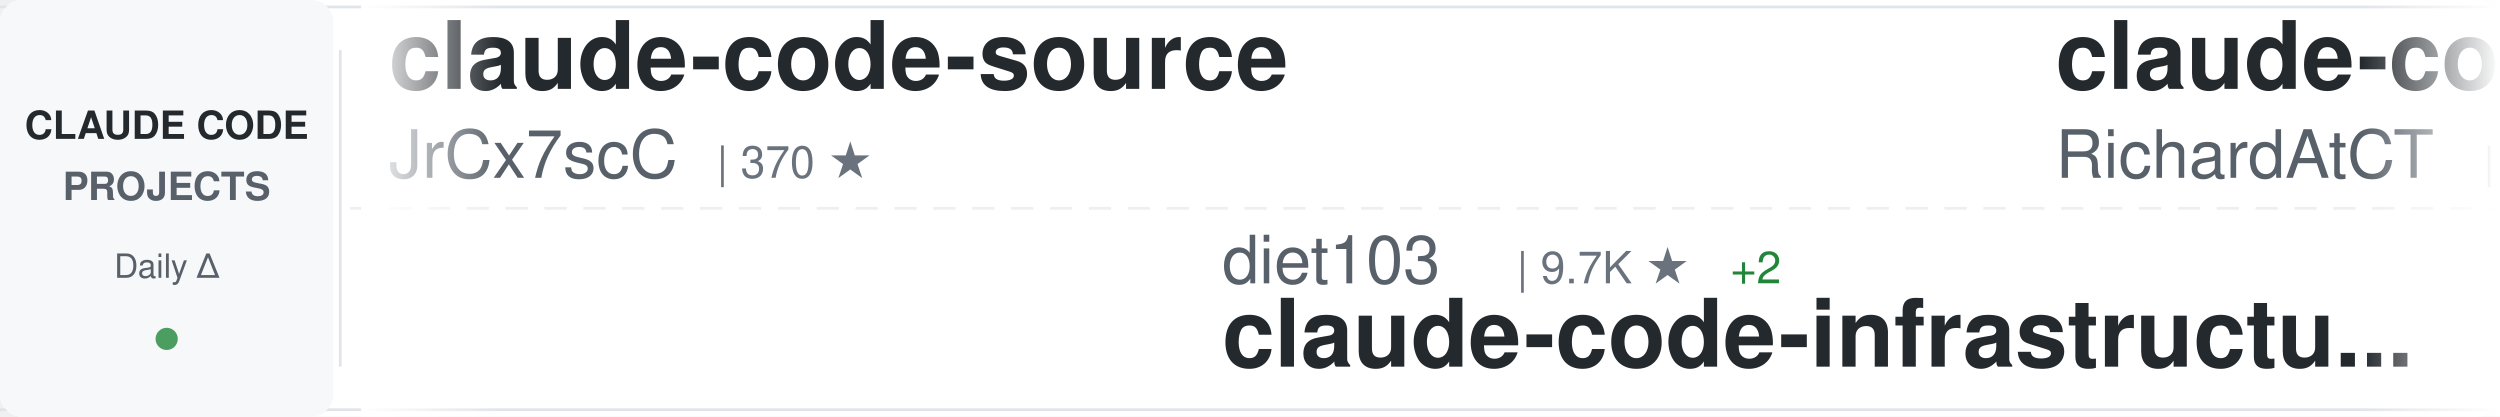
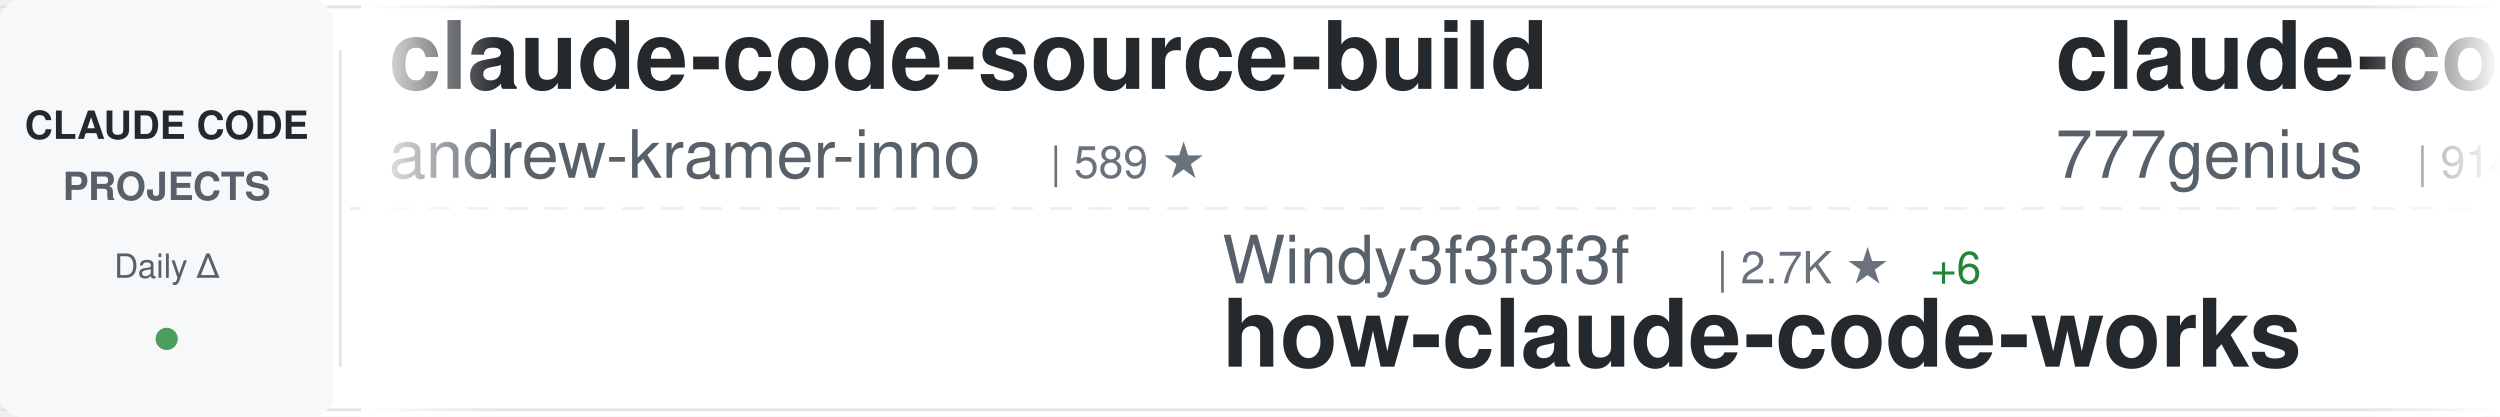
<svg xmlns="http://www.w3.org/2000/svg" width="900" height="150">
  <defs>
    <linearGradient id="awesomeLeftFade" x1="0%" y1="0%" x2="100%" y2="0%">
      <stop offset="0%" style="stop-color:#ffffff;stop-opacity:1" />
      <stop offset="100%" style="stop-color:#ffffff;stop-opacity:0" />
    </linearGradient>
    <linearGradient id="awesomeRightFade" x1="0%" y1="0%" x2="100%" y2="0%">
      <stop offset="0%" style="stop-color:#ffffff;stop-opacity:0" />
      <stop offset="100%" style="stop-color:#ffffff;stop-opacity:1" />
    </linearGradient>
  </defs>
  <rect width="900" height="150" fill="#ffffff" rx="8" />
  <rect x="0" y="2" width="900" height="1" fill="#e1e4e8" />
  <rect x="0" y="147" width="900" height="1" fill="#e1e4e8" />
  <line x1="0" y1="75" x2="900" y2="75" stroke="#e1e4e8" stroke-width="1" stroke-dasharray="8 6" opacity="0.6" />
  <rect x="0" y="0" width="120" height="150" fill="#f6f8fa" rx="8" />
  <text x="60" y="50" font-family="-apple-system, BlinkMacSystemFont, 'Segoe UI', Helvetica, Arial, sans-serif" font-size="14" font-weight="600" fill="#24292e" text-anchor="middle">CLAUDE CODE</text>
  <text x="60" y="72" font-family="-apple-system, BlinkMacSystemFont, 'Segoe UI', Helvetica, Arial, sans-serif" font-size="14" font-weight="600" fill="#586069" text-anchor="middle">PROJECTS</text>
  <text x="60" y="100" font-family="-apple-system, BlinkMacSystemFont, 'Segoe UI', Helvetica, Arial, sans-serif" font-size="12" font-weight="500" fill="#586069" text-anchor="middle">Daily Δ</text>
  <circle cx="60" cy="122" r="4" fill="#22863a" opacity="0.8" />
  <rect x="122" y="18" width="1" height="114" fill="#e1e4e8" />
  <clipPath id="awesomeTickerClip">
    <rect x="130" y="0" width="770" height="150" />
  </clipPath>
  <g clip-path="url(#awesomeTickerClip)">
    <g id="awesomeTickerItems">
      <animateTransform attributeName="transform" attributeType="XML" type="translate" from="0 0" to="-3000 0" dur="54s" repeatCount="indefinite" />
      <g transform="translate(0, 0)">
-         <text x="140" y="32" font-family="-apple-system, BlinkMacSystemFont, 'Segoe UI', Helvetica, Arial, sans-serif" font-size="34" font-weight="600" fill="#24292e">claude-code-source</text>
-         <text x="140" y="64" font-family="-apple-system, BlinkMacSystemFont, 'Segoe UI', Helvetica, Arial, sans-serif" font-size="24" font-weight="400" fill="#586069">JrCx7scC</text>
-         <text x="258" y="64" font-family="-apple-system, BlinkMacSystemFont, 'Segoe UI', Helvetica, Arial, sans-serif" font-size="16" font-weight="500" fill="#6a737d">| 370 ★</text>
+         <text x="140" y="32" font-family="-apple-system, BlinkMacSystemFont, 'Segoe UI', Helvetica, Arial, sans-serif" font-size="34" font-weight="600" fill="#24292e">claude-code-source-build</text>
+         <text x="140" y="64" font-family="-apple-system, BlinkMacSystemFont, 'Segoe UI', Helvetica, Arial, sans-serif" font-size="24" font-weight="400" fill="#586069">andrew-kramer-inno</text>
+         <text x="378" y="64" font-family="-apple-system, BlinkMacSystemFont, 'Segoe UI', Helvetica, Arial, sans-serif" font-size="16" font-weight="500" fill="#6a737d">| 589 ★</text>
      </g>
      <g transform="translate(300, 0)">
-         <text x="140" y="102" font-family="-apple-system, BlinkMacSystemFont, 'Segoe UI', Helvetica, Arial, sans-serif" font-size="24" font-weight="400" fill="#586069">diet103</text>
-         <text x="246" y="102" font-family="-apple-system, BlinkMacSystemFont, 'Segoe UI', Helvetica, Arial, sans-serif" font-size="16" font-weight="500" fill="#6a737d">| 9.7K ★</text>
-         <text x="323" y="102" font-family="-apple-system, BlinkMacSystemFont, 'Segoe UI', Helvetica, Arial, sans-serif" font-size="16" font-weight="500" fill="#22863a"> +2</text>
-         <text x="140" y="132" font-family="-apple-system, BlinkMacSystemFont, 'Segoe UI', Helvetica, Arial, sans-serif" font-size="34" font-weight="600" fill="#24292e">claude-code-infrastructu...</text>
+         <text x="140" y="102" font-family="-apple-system, BlinkMacSystemFont, 'Segoe UI', Helvetica, Arial, sans-serif" font-size="24" font-weight="400" fill="#586069">Windy3f3f3f3f</text>
+         <text x="318" y="102" font-family="-apple-system, BlinkMacSystemFont, 'Segoe UI', Helvetica, Arial, sans-serif" font-size="16" font-weight="500" fill="#6a737d">| 2.7K ★</text>
+         <text x="395" y="102" font-family="-apple-system, BlinkMacSystemFont, 'Segoe UI', Helvetica, Arial, sans-serif" font-size="16" font-weight="500" fill="#22863a"> +6</text>
+         <text x="140" y="132" font-family="-apple-system, BlinkMacSystemFont, 'Segoe UI', Helvetica, Arial, sans-serif" font-size="34" font-weight="600" fill="#24292e">how-claude-code-works</text>
      </g>
      <g transform="translate(600, 0)">
-         <text x="140" y="32" font-family="-apple-system, BlinkMacSystemFont, 'Segoe UI', Helvetica, Arial, sans-serif" font-size="34" font-weight="600" fill="#24292e">claude-code-telegram</text>
-         <text x="140" y="64" font-family="-apple-system, BlinkMacSystemFont, 'Segoe UI', Helvetica, Arial, sans-serif" font-size="24" font-weight="400" fill="#586069">RichardAtCT</text>
-         <text x="294" y="64" font-family="-apple-system, BlinkMacSystemFont, 'Segoe UI', Helvetica, Arial, sans-serif" font-size="16" font-weight="500" fill="#6a737d">| 2.7K ★</text>
-         <text x="371" y="64" font-family="-apple-system, BlinkMacSystemFont, 'Segoe UI', Helvetica, Arial, sans-serif" font-size="16" font-weight="500" fill="#22863a"> +1</text>
-       </g>
-       <g transform="translate(900, 0)">
-         <text x="140" y="102" font-family="-apple-system, BlinkMacSystemFont, 'Segoe UI', Helvetica, Arial, sans-serif" font-size="24" font-weight="400" fill="#586069">router-for-me</text>
-         <text x="318" y="102" font-family="-apple-system, BlinkMacSystemFont, 'Segoe UI', Helvetica, Arial, sans-serif" font-size="16" font-weight="500" fill="#6a737d">| 38.0K ★</text>
-         <text x="404" y="102" font-family="-apple-system, BlinkMacSystemFont, 'Segoe UI', Helvetica, Arial, sans-serif" font-size="16" font-weight="500" fill="#22863a"> +77</text>
-         <text x="140" y="132" font-family="-apple-system, BlinkMacSystemFont, 'Segoe UI', Helvetica, Arial, sans-serif" font-size="34" font-weight="600" fill="#24292e">CLIProxyAPI</text>
-       </g>
-       <g transform="translate(1200, 0)">
-         <text x="140" y="32" font-family="-apple-system, BlinkMacSystemFont, 'Segoe UI', Helvetica, Arial, sans-serif" font-size="34" font-weight="600" fill="#24292e">claude-code</text>
-         <text x="140" y="64" font-family="-apple-system, BlinkMacSystemFont, 'Segoe UI', Helvetica, Arial, sans-serif" font-size="24" font-weight="400" fill="#586069">VineeTagarwaL-code</text>
-         <text x="378" y="64" font-family="-apple-system, BlinkMacSystemFont, 'Segoe UI', Helvetica, Arial, sans-serif" font-size="16" font-weight="500" fill="#6a737d">| 276 ★</text>
-       </g>
-       <g transform="translate(1500, 0)">
-         <text x="140" y="102" font-family="-apple-system, BlinkMacSystemFont, 'Segoe UI', Helvetica, Arial, sans-serif" font-size="24" font-weight="400" fill="#586069">T-Lab-CUHKSZ</text>
-         <text x="306" y="102" font-family="-apple-system, BlinkMacSystemFont, 'Segoe UI', Helvetica, Arial, sans-serif" font-size="16" font-weight="500" fill="#6a737d">| 320 ★</text>
-         <text x="140" y="132" font-family="-apple-system, BlinkMacSystemFont, 'Segoe UI', Helvetica, Arial, sans-serif" font-size="34" font-weight="600" fill="#24292e">claude-code</text>
-       </g>
-       <g transform="translate(1800, 0)">
        <text x="140" y="32" font-family="-apple-system, BlinkMacSystemFont, 'Segoe UI', Helvetica, Arial, sans-serif" font-size="34" font-weight="600" fill="#24292e">claude-code-source-code</text>
        <text x="140" y="64" font-family="-apple-system, BlinkMacSystemFont, 'Segoe UI', Helvetica, Arial, sans-serif" font-size="24" font-weight="400" fill="#586069">777genius</text>
        <text x="270" y="64" font-family="-apple-system, BlinkMacSystemFont, 'Segoe UI', Helvetica, Arial, sans-serif" font-size="16" font-weight="500" fill="#6a737d">| 914 ★</text>
      </g>
+       <g transform="translate(900, 0)">
+         <text x="140" y="102" font-family="-apple-system, BlinkMacSystemFont, 'Segoe UI', Helvetica, Arial, sans-serif" font-size="24" font-weight="400" fill="#586069">Onewon</text>
+         <text x="234" y="102" font-family="-apple-system, BlinkMacSystemFont, 'Segoe UI', Helvetica, Arial, sans-serif" font-size="16" font-weight="500" fill="#6a737d">| 182 ★</text>
+         <text x="140" y="132" font-family="-apple-system, BlinkMacSystemFont, 'Segoe UI', Helvetica, Arial, sans-serif" font-size="34" font-weight="600" fill="#24292e">claude-code</text>
+       </g>
+       <g transform="translate(1200, 0)">
+         <text x="140" y="32" font-family="-apple-system, BlinkMacSystemFont, 'Segoe UI', Helvetica, Arial, sans-serif" font-size="34" font-weight="600" fill="#24292e">claude-code-action</text>
+         <text x="140" y="64" font-family="-apple-system, BlinkMacSystemFont, 'Segoe UI', Helvetica, Arial, sans-serif" font-size="24" font-weight="400" fill="#586069">anthropics</text>
+         <text x="282" y="64" font-family="-apple-system, BlinkMacSystemFont, 'Segoe UI', Helvetica, Arial, sans-serif" font-size="16" font-weight="500" fill="#6a737d">| 8.1K ★</text>
+         <text x="359" y="64" font-family="-apple-system, BlinkMacSystemFont, 'Segoe UI', Helvetica, Arial, sans-serif" font-size="16" font-weight="500" fill="#22863a"> +15</text>
+       </g>
+       <g transform="translate(1500, 0)">
+         <text x="140" y="102" font-family="-apple-system, BlinkMacSystemFont, 'Segoe UI', Helvetica, Arial, sans-serif" font-size="24" font-weight="400" fill="#586069">lintsinghua</text>
+         <text x="294" y="102" font-family="-apple-system, BlinkMacSystemFont, 'Segoe UI', Helvetica, Arial, sans-serif" font-size="16" font-weight="500" fill="#6a737d">| 3.7K ★</text>
+         <text x="371" y="102" font-family="-apple-system, BlinkMacSystemFont, 'Segoe UI', Helvetica, Arial, sans-serif" font-size="16" font-weight="500" fill="#22863a"> +14</text>
+         <text x="140" y="132" font-family="-apple-system, BlinkMacSystemFont, 'Segoe UI', Helvetica, Arial, sans-serif" font-size="34" font-weight="600" fill="#24292e">claude-code-book</text>
+       </g>
+       <g transform="translate(1800, 0)">
+         <text x="140" y="32" font-family="-apple-system, BlinkMacSystemFont, 'Segoe UI', Helvetica, Arial, sans-serif" font-size="34" font-weight="600" fill="#24292e">pi-vs-claude-code</text>
+         <text x="140" y="64" font-family="-apple-system, BlinkMacSystemFont, 'Segoe UI', Helvetica, Arial, sans-serif" font-size="24" font-weight="400" fill="#586069">disler</text>
+         <text x="234" y="64" font-family="-apple-system, BlinkMacSystemFont, 'Segoe UI', Helvetica, Arial, sans-serif" font-size="16" font-weight="500" fill="#6a737d">| 1.4K ★</text>
+         <text x="311" y="64" font-family="-apple-system, BlinkMacSystemFont, 'Segoe UI', Helvetica, Arial, sans-serif" font-size="16" font-weight="500" fill="#22863a"> +4</text>
+       </g>
      <g transform="translate(2100, 0)">
-         <text x="140" y="102" font-family="-apple-system, BlinkMacSystemFont, 'Segoe UI', Helvetica, Arial, sans-serif" font-size="24" font-weight="400" fill="#586069">feiskyer</text>
-         <text x="258" y="102" font-family="-apple-system, BlinkMacSystemFont, 'Segoe UI', Helvetica, Arial, sans-serif" font-size="16" font-weight="500" fill="#6a737d">| 1.6K ★</text>
-         <text x="335" y="102" font-family="-apple-system, BlinkMacSystemFont, 'Segoe UI', Helvetica, Arial, sans-serif" font-size="16" font-weight="500" fill="#22863a"> +2</text>
-         <text x="140" y="132" font-family="-apple-system, BlinkMacSystemFont, 'Segoe UI', Helvetica, Arial, sans-serif" font-size="34" font-weight="600" fill="#24292e">claude-code-settings</text>
+         <text x="140" y="102" font-family="-apple-system, BlinkMacSystemFont, 'Segoe UI', Helvetica, Arial, sans-serif" font-size="24" font-weight="400" fill="#586069">jeremylongshore</text>
+         <text x="342" y="102" font-family="-apple-system, BlinkMacSystemFont, 'Segoe UI', Helvetica, Arial, sans-serif" font-size="16" font-weight="500" fill="#6a737d">| 2.4K ★</text>
+         <text x="419" y="102" font-family="-apple-system, BlinkMacSystemFont, 'Segoe UI', Helvetica, Arial, sans-serif" font-size="16" font-weight="500" fill="#22863a"> +7</text>
+         <text x="140" y="132" font-family="-apple-system, BlinkMacSystemFont, 'Segoe UI', Helvetica, Arial, sans-serif" font-size="34" font-weight="600" fill="#24292e">claude-code-plugins-plus...</text>
      </g>
      <g transform="translate(2400, 0)">
-         <text x="140" y="32" font-family="-apple-system, BlinkMacSystemFont, 'Segoe UI', Helvetica, Arial, sans-serif" font-size="34" font-weight="600" fill="#24292e">claude-code</text>
-         <text x="140" y="64" font-family="-apple-system, BlinkMacSystemFont, 'Segoe UI', Helvetica, Arial, sans-serif" font-size="24" font-weight="400" fill="#586069">xorespesp</text>
-         <text x="270" y="64" font-family="-apple-system, BlinkMacSystemFont, 'Segoe UI', Helvetica, Arial, sans-serif" font-size="16" font-weight="500" fill="#6a737d">| 228 ★</text>
+         <text x="140" y="32" font-family="-apple-system, BlinkMacSystemFont, 'Segoe UI', Helvetica, Arial, sans-serif" font-size="34" font-weight="600" fill="#24292e">claude-code-proxy</text>
+         <text x="140" y="64" font-family="-apple-system, BlinkMacSystemFont, 'Segoe UI', Helvetica, Arial, sans-serif" font-size="24" font-weight="400" fill="#586069">fuergaosi233</text>
+         <text x="306" y="64" font-family="-apple-system, BlinkMacSystemFont, 'Segoe UI', Helvetica, Arial, sans-serif" font-size="16" font-weight="500" fill="#6a737d">| 2.7K ★</text>
+         <text x="383" y="64" font-family="-apple-system, BlinkMacSystemFont, 'Segoe UI', Helvetica, Arial, sans-serif" font-size="16" font-weight="500" fill="#22863a"> +3</text>
      </g>
      <g transform="translate(2700, 0)">
-         <text x="140" y="102" font-family="-apple-system, BlinkMacSystemFont, 'Segoe UI', Helvetica, Arial, sans-serif" font-size="24" font-weight="400" fill="#586069">pedrohcgs</text>
-         <text x="270" y="102" font-family="-apple-system, BlinkMacSystemFont, 'Segoe UI', Helvetica, Arial, sans-serif" font-size="16" font-weight="500" fill="#6a737d">| 1.3K ★</text>
-         <text x="347" y="102" font-family="-apple-system, BlinkMacSystemFont, 'Segoe UI', Helvetica, Arial, sans-serif" font-size="16" font-weight="500" fill="#22863a"> +8</text>
-         <text x="140" y="132" font-family="-apple-system, BlinkMacSystemFont, 'Segoe UI', Helvetica, Arial, sans-serif" font-size="34" font-weight="600" fill="#24292e">claude-code-my-workflow</text>
+         <text x="140" y="102" font-family="-apple-system, BlinkMacSystemFont, 'Segoe UI', Helvetica, Arial, sans-serif" font-size="24" font-weight="400" fill="#586069">Yuyz0112</text>
+         <text x="258" y="102" font-family="-apple-system, BlinkMacSystemFont, 'Segoe UI', Helvetica, Arial, sans-serif" font-size="16" font-weight="500" fill="#6a737d">| 2.4K ★</text>
+         <text x="140" y="132" font-family="-apple-system, BlinkMacSystemFont, 'Segoe UI', Helvetica, Arial, sans-serif" font-size="34" font-weight="600" fill="#24292e">claude-code-reverse</text>
      </g>
      <g transform="translate(3000, 0)">
-         <text x="140" y="32" font-family="-apple-system, BlinkMacSystemFont, 'Segoe UI', Helvetica, Arial, sans-serif" font-size="34" font-weight="600" fill="#24292e">claude-code-source</text>
-         <text x="140" y="64" font-family="-apple-system, BlinkMacSystemFont, 'Segoe UI', Helvetica, Arial, sans-serif" font-size="24" font-weight="400" fill="#586069">JrCx7scC</text>
-         <text x="258" y="64" font-family="-apple-system, BlinkMacSystemFont, 'Segoe UI', Helvetica, Arial, sans-serif" font-size="16" font-weight="500" fill="#6a737d">| 370 ★</text>
+         <text x="140" y="32" font-family="-apple-system, BlinkMacSystemFont, 'Segoe UI', Helvetica, Arial, sans-serif" font-size="34" font-weight="600" fill="#24292e">claude-code-source-build</text>
+         <text x="140" y="64" font-family="-apple-system, BlinkMacSystemFont, 'Segoe UI', Helvetica, Arial, sans-serif" font-size="24" font-weight="400" fill="#586069">andrew-kramer-inno</text>
+         <text x="378" y="64" font-family="-apple-system, BlinkMacSystemFont, 'Segoe UI', Helvetica, Arial, sans-serif" font-size="16" font-weight="500" fill="#6a737d">| 589 ★</text>
      </g>
      <g transform="translate(3300, 0)">
-         <text x="140" y="102" font-family="-apple-system, BlinkMacSystemFont, 'Segoe UI', Helvetica, Arial, sans-serif" font-size="24" font-weight="400" fill="#586069">diet103</text>
-         <text x="246" y="102" font-family="-apple-system, BlinkMacSystemFont, 'Segoe UI', Helvetica, Arial, sans-serif" font-size="16" font-weight="500" fill="#6a737d">| 9.7K ★</text>
-         <text x="323" y="102" font-family="-apple-system, BlinkMacSystemFont, 'Segoe UI', Helvetica, Arial, sans-serif" font-size="16" font-weight="500" fill="#22863a"> +2</text>
-         <text x="140" y="132" font-family="-apple-system, BlinkMacSystemFont, 'Segoe UI', Helvetica, Arial, sans-serif" font-size="34" font-weight="600" fill="#24292e">claude-code-infrastructu...</text>
+         <text x="140" y="102" font-family="-apple-system, BlinkMacSystemFont, 'Segoe UI', Helvetica, Arial, sans-serif" font-size="24" font-weight="400" fill="#586069">Windy3f3f3f3f</text>
+         <text x="318" y="102" font-family="-apple-system, BlinkMacSystemFont, 'Segoe UI', Helvetica, Arial, sans-serif" font-size="16" font-weight="500" fill="#6a737d">| 2.7K ★</text>
+         <text x="395" y="102" font-family="-apple-system, BlinkMacSystemFont, 'Segoe UI', Helvetica, Arial, sans-serif" font-size="16" font-weight="500" fill="#22863a"> +6</text>
+         <text x="140" y="132" font-family="-apple-system, BlinkMacSystemFont, 'Segoe UI', Helvetica, Arial, sans-serif" font-size="34" font-weight="600" fill="#24292e">how-claude-code-works</text>
      </g>
      <g transform="translate(3600, 0)">
-         <text x="140" y="32" font-family="-apple-system, BlinkMacSystemFont, 'Segoe UI', Helvetica, Arial, sans-serif" font-size="34" font-weight="600" fill="#24292e">claude-code-telegram</text>
-         <text x="140" y="64" font-family="-apple-system, BlinkMacSystemFont, 'Segoe UI', Helvetica, Arial, sans-serif" font-size="24" font-weight="400" fill="#586069">RichardAtCT</text>
-         <text x="294" y="64" font-family="-apple-system, BlinkMacSystemFont, 'Segoe UI', Helvetica, Arial, sans-serif" font-size="16" font-weight="500" fill="#6a737d">| 2.7K ★</text>
-         <text x="371" y="64" font-family="-apple-system, BlinkMacSystemFont, 'Segoe UI', Helvetica, Arial, sans-serif" font-size="16" font-weight="500" fill="#22863a"> +1</text>
+         <text x="140" y="32" font-family="-apple-system, BlinkMacSystemFont, 'Segoe UI', Helvetica, Arial, sans-serif" font-size="34" font-weight="600" fill="#24292e">claude-code-source-code</text>
+         <text x="140" y="64" font-family="-apple-system, BlinkMacSystemFont, 'Segoe UI', Helvetica, Arial, sans-serif" font-size="24" font-weight="400" fill="#586069">777genius</text>
+         <text x="270" y="64" font-family="-apple-system, BlinkMacSystemFont, 'Segoe UI', Helvetica, Arial, sans-serif" font-size="16" font-weight="500" fill="#6a737d">| 914 ★</text>
      </g>
      <g transform="translate(3900, 0)">
-         <text x="140" y="102" font-family="-apple-system, BlinkMacSystemFont, 'Segoe UI', Helvetica, Arial, sans-serif" font-size="24" font-weight="400" fill="#586069">router-for-me</text>
-         <text x="318" y="102" font-family="-apple-system, BlinkMacSystemFont, 'Segoe UI', Helvetica, Arial, sans-serif" font-size="16" font-weight="500" fill="#6a737d">| 38.0K ★</text>
-         <text x="404" y="102" font-family="-apple-system, BlinkMacSystemFont, 'Segoe UI', Helvetica, Arial, sans-serif" font-size="16" font-weight="500" fill="#22863a"> +77</text>
-         <text x="140" y="132" font-family="-apple-system, BlinkMacSystemFont, 'Segoe UI', Helvetica, Arial, sans-serif" font-size="34" font-weight="600" fill="#24292e">CLIProxyAPI</text>
+         <text x="140" y="102" font-family="-apple-system, BlinkMacSystemFont, 'Segoe UI', Helvetica, Arial, sans-serif" font-size="24" font-weight="400" fill="#586069">Onewon</text>
+         <text x="234" y="102" font-family="-apple-system, BlinkMacSystemFont, 'Segoe UI', Helvetica, Arial, sans-serif" font-size="16" font-weight="500" fill="#6a737d">| 182 ★</text>
+         <text x="140" y="132" font-family="-apple-system, BlinkMacSystemFont, 'Segoe UI', Helvetica, Arial, sans-serif" font-size="34" font-weight="600" fill="#24292e">claude-code</text>
      </g>
    </g>
  </g>
  <rect x="130" y="0" width="50" height="150" fill="url(#awesomeLeftFade)" />
  <rect x="850" y="0" width="50" height="150" fill="url(#awesomeRightFade)" />
</svg>
